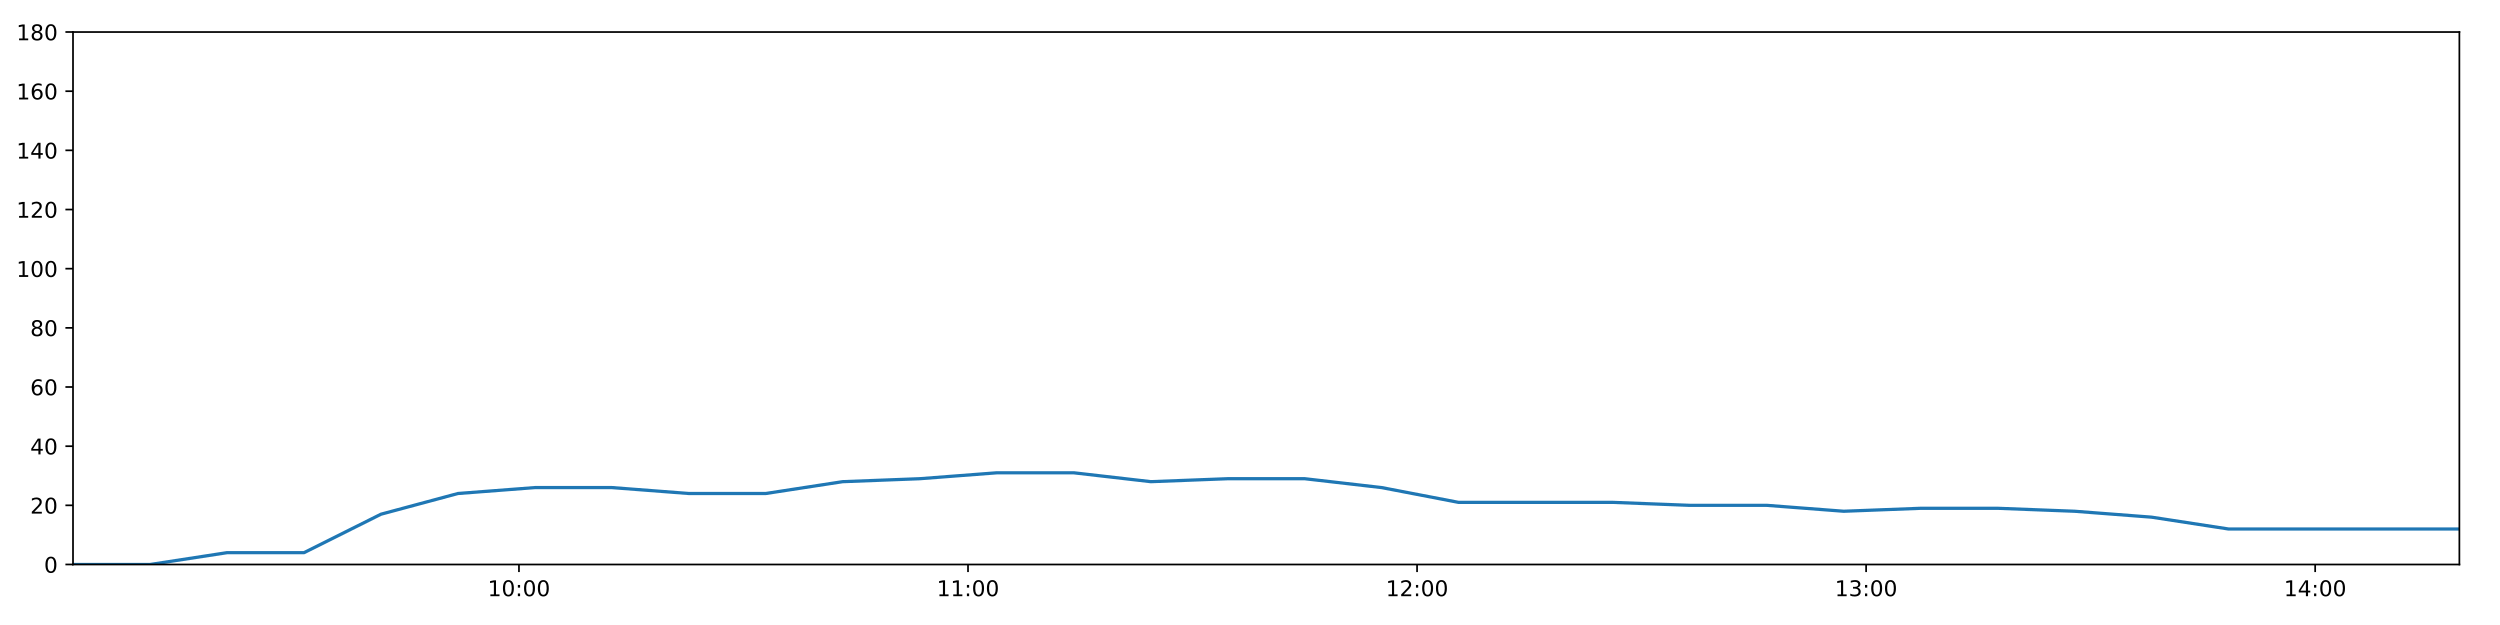
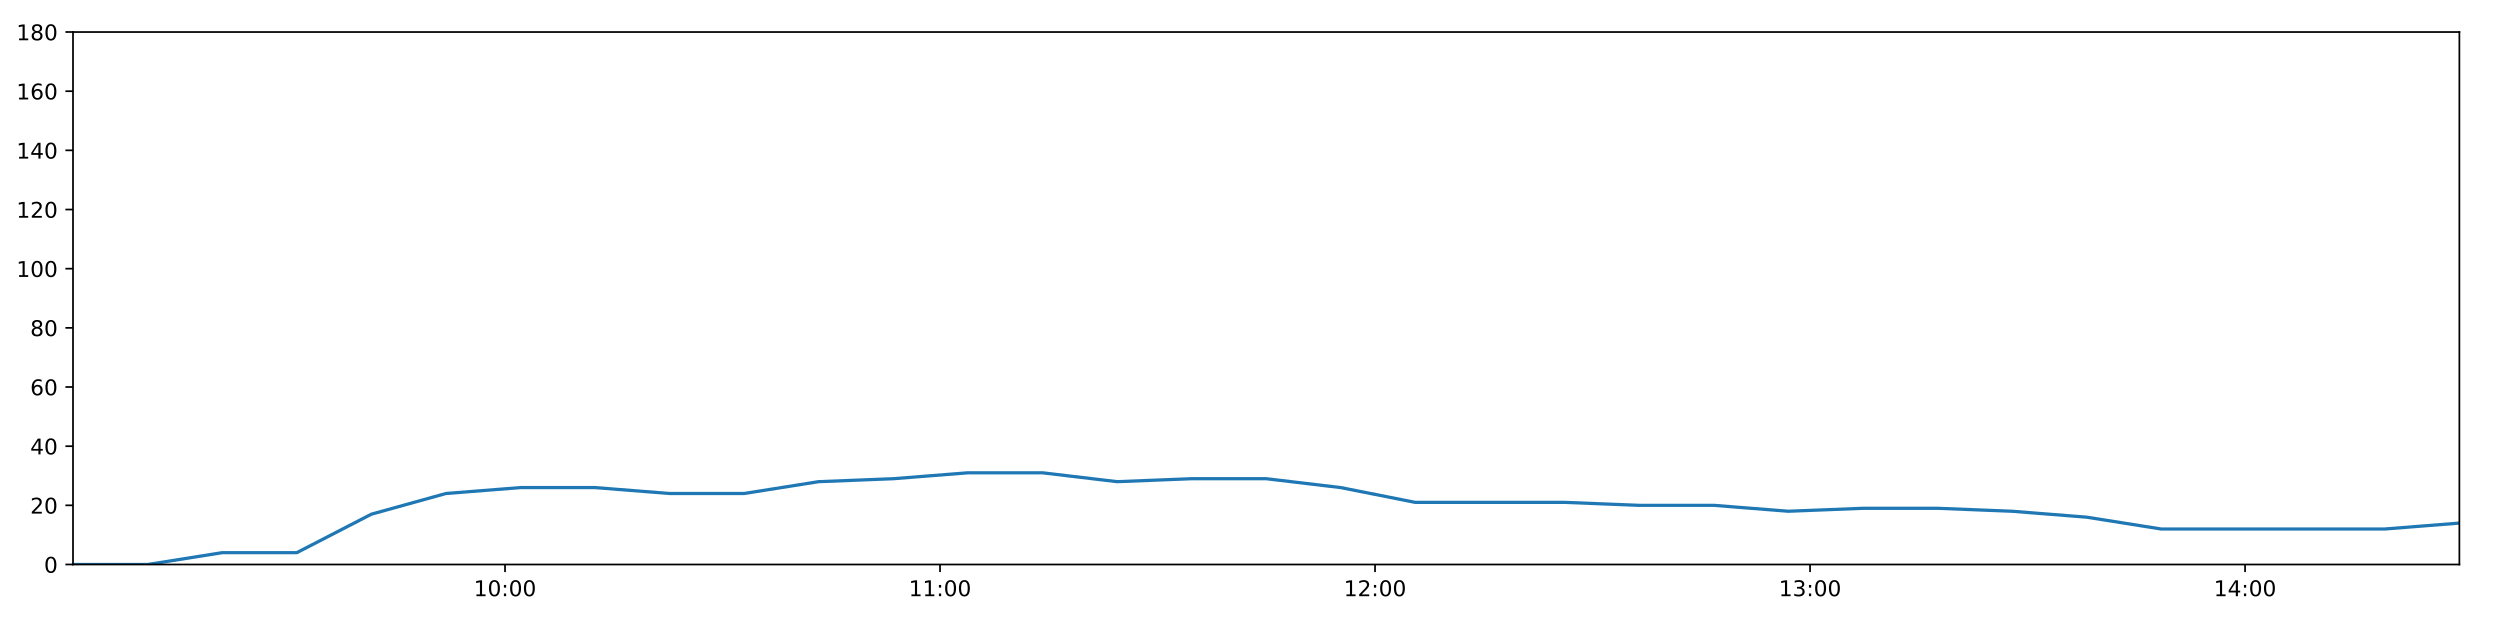
<svg xmlns="http://www.w3.org/2000/svg" xmlns:xlink="http://www.w3.org/1999/xlink" height="288pt" version="1.1" viewBox="0 0 1152 288" width="1152pt">
  <defs>
    <style type="text/css">
*{stroke-linecap:butt;stroke-linejoin:round;}
  </style>
  </defs>
  <g id="figure_1">
    <g id="patch_1">
      <path d="M 0 288  L 1152 288  L 1152 0  L 0 0  z " style="fill:#ffffff;" />
    </g>
    <g id="axes_1">
      <g id="patch_2">
        <path d="M 33.64 260.12  L 1133.28 260.12  L 1133.28 14.76  L 33.64 14.76  z " style="fill:#ffffff;" />
      </g>
      <g id="matplotlib.axis_1">
        <g id="xtick_1">
          <g id="line2d_1">
            <defs>
-               <path d="M 0 0  L 0 3.5  " id="mbae5d25de2" style="stroke:#000000;stroke-width:0.8;" />
-             </defs>
-             <g>
-               <use style="stroke:#000000;stroke-width:0.8;" x="239.138" xlink:href="#mbae5d25de2" y="260.12" />
+               <path d="M 0 0  L 0 3.5  " id="m645669112a" style="stroke:#000000;stroke-width:0.8;" />
+             </defs>
+             <g>
+               <use style="stroke:#000000;stroke-width:0.8;" x="232.713" xlink:href="#m645669112a" y="260.12" />
            </g>
          </g>
          <g id="text_1">
            <defs>
              <path d="M 12.406 8.297  L 28.516 8.297  L 28.516 63.922  L 10.984 60.406  L 10.984 69.391  L 28.422 72.906  L 38.281 72.906  L 38.281 8.297  L 54.391 8.297  L 54.391 0  L 12.406 0  z " id="DejaVuSans-49" />
              <path d="M 31.781 66.406  Q 24.172 66.406 20.328 58.906  Q 16.5 51.422 16.5 36.375  Q 16.5 21.391 20.328 13.891  Q 24.172 6.391 31.781 6.391  Q 39.453 6.391 43.281 13.891  Q 47.125 21.391 47.125 36.375  Q 47.125 51.422 43.281 58.906  Q 39.453 66.406 31.781 66.406  z M 31.781 74.219  Q 44.047 74.219 50.516 64.516  Q 56.984 54.828 56.984 36.375  Q 56.984 17.969 50.516 8.266  Q 44.047 -1.422 31.781 -1.422  Q 19.531 -1.422 13.062 8.266  Q 6.594 17.969 6.594 36.375  Q 6.594 54.828 13.062 64.516  Q 19.531 74.219 31.781 74.219  z " id="DejaVuSans-48" />
              <path d="M 11.719 12.406  L 22.016 12.406  L 22.016 0  L 11.719 0  z M 11.719 51.703  L 22.016 51.703  L 22.016 39.312  L 11.719 39.312  z " id="DejaVuSans-58" />
            </defs>
-             <g transform="translate(224.7282 274.7184)scale(0.1 -0.1)">
+             <g transform="translate(218.3035 274.7184)scale(0.1 -0.1)">
              <use xlink:href="#DejaVuSans-49" />
              <use x="63.623" xlink:href="#DejaVuSans-48" />
              <use x="127.246" xlink:href="#DejaVuSans-58" />
              <use x="160.938" xlink:href="#DejaVuSans-48" />
              <use x="224.561" xlink:href="#DejaVuSans-48" />
            </g>
          </g>
        </g>
        <g id="xtick_2">
          <g id="line2d_2">
            <g>
-               <use style="stroke:#000000;stroke-width:0.8;" x="446.06" xlink:href="#mbae5d25de2" y="260.12" />
+               <use style="stroke:#000000;stroke-width:0.8;" x="433.166" xlink:href="#m645669112a" y="260.12" />
            </g>
          </g>
          <g id="text_2">
-             <g transform="translate(431.6506 274.7184)scale(0.1 -0.1)">
+             <g transform="translate(418.7565 274.7184)scale(0.1 -0.1)">
              <use xlink:href="#DejaVuSans-49" />
              <use x="63.623" xlink:href="#DejaVuSans-49" />
              <use x="127.246" xlink:href="#DejaVuSans-58" />
              <use x="160.938" xlink:href="#DejaVuSans-48" />
              <use x="224.561" xlink:href="#DejaVuSans-48" />
            </g>
          </g>
        </g>
        <g id="xtick_3">
          <g id="line2d_3">
            <g>
-               <use style="stroke:#000000;stroke-width:0.8;" x="652.982" xlink:href="#mbae5d25de2" y="260.12" />
+               <use style="stroke:#000000;stroke-width:0.8;" x="633.619" xlink:href="#m645669112a" y="260.12" />
            </g>
          </g>
          <g id="text_3">
            <defs>
              <path d="M 19.188 8.297  L 53.609 8.297  L 53.609 0  L 7.328 0  L 7.328 8.297  Q 12.938 14.109 22.625 23.891  Q 32.328 33.688 34.812 36.531  Q 39.547 41.844 41.422 45.531  Q 43.312 49.219 43.312 52.781  Q 43.312 58.594 39.234 62.25  Q 35.156 65.922 28.609 65.922  Q 23.969 65.922 18.812 64.312  Q 13.672 62.703 7.812 59.422  L 7.812 69.391  Q 13.766 71.781 18.938 73  Q 24.125 74.219 28.422 74.219  Q 39.75 74.219 46.484 68.547  Q 53.219 62.891 53.219 53.422  Q 53.219 48.922 51.531 44.891  Q 49.859 40.875 45.406 35.406  Q 44.188 33.984 37.641 27.219  Q 31.109 20.453 19.188 8.297  z " id="DejaVuSans-50" />
            </defs>
-             <g transform="translate(638.573 274.7184)scale(0.1 -0.1)">
+             <g transform="translate(619.2096 274.7184)scale(0.1 -0.1)">
              <use xlink:href="#DejaVuSans-49" />
              <use x="63.623" xlink:href="#DejaVuSans-50" />
              <use x="127.246" xlink:href="#DejaVuSans-58" />
              <use x="160.938" xlink:href="#DejaVuSans-48" />
              <use x="224.561" xlink:href="#DejaVuSans-48" />
            </g>
          </g>
        </g>
        <g id="xtick_4">
          <g id="line2d_4">
            <g>
-               <use style="stroke:#000000;stroke-width:0.8;" x="859.905" xlink:href="#mbae5d25de2" y="260.12" />
+               <use style="stroke:#000000;stroke-width:0.8;" x="834.072" xlink:href="#m645669112a" y="260.12" />
            </g>
          </g>
          <g id="text_4">
            <defs>
              <path d="M 40.578 39.312  Q 47.656 37.797 51.625 33  Q 55.609 28.219 55.609 21.188  Q 55.609 10.406 48.188 4.484  Q 40.766 -1.422 27.094 -1.422  Q 22.516 -1.422 17.656 -0.516  Q 12.797 0.391 7.625 2.203  L 7.625 11.719  Q 11.719 9.328 16.594 8.109  Q 21.484 6.891 26.812 6.891  Q 36.078 6.891 40.938 10.547  Q 45.797 14.203 45.797 21.188  Q 45.797 27.641 41.281 31.266  Q 36.766 34.906 28.719 34.906  L 20.219 34.906  L 20.219 43.016  L 29.109 43.016  Q 36.375 43.016 40.234 45.922  Q 44.094 48.828 44.094 54.297  Q 44.094 59.906 40.109 62.906  Q 36.141 65.922 28.719 65.922  Q 24.656 65.922 20.016 65.031  Q 15.375 64.156 9.812 62.312  L 9.812 71.094  Q 15.438 72.656 20.344 73.438  Q 25.25 74.219 29.594 74.219  Q 40.828 74.219 47.359 69.109  Q 53.906 64.016 53.906 55.328  Q 53.906 49.266 50.438 45.094  Q 46.969 40.922 40.578 39.312  z " id="DejaVuSans-51" />
            </defs>
-             <g transform="translate(845.4953 274.7184)scale(0.1 -0.1)">
+             <g transform="translate(819.6627 274.7184)scale(0.1 -0.1)">
              <use xlink:href="#DejaVuSans-49" />
              <use x="63.623" xlink:href="#DejaVuSans-51" />
              <use x="127.246" xlink:href="#DejaVuSans-58" />
              <use x="160.938" xlink:href="#DejaVuSans-48" />
              <use x="224.561" xlink:href="#DejaVuSans-48" />
            </g>
          </g>
        </g>
        <g id="xtick_5">
          <g id="line2d_5">
            <g>
-               <use style="stroke:#000000;stroke-width:0.8;" x="1066.827" xlink:href="#mbae5d25de2" y="260.12" />
+               <use style="stroke:#000000;stroke-width:0.8;" x="1034.525" xlink:href="#m645669112a" y="260.12" />
            </g>
          </g>
          <g id="text_5">
            <defs>
              <path d="M 37.797 64.312  L 12.891 25.391  L 37.797 25.391  z M 35.203 72.906  L 47.609 72.906  L 47.609 25.391  L 58.016 25.391  L 58.016 17.188  L 47.609 17.188  L 47.609 0  L 37.797 0  L 37.797 17.188  L 4.891 17.188  L 4.891 26.703  z " id="DejaVuSans-52" />
            </defs>
-             <g transform="translate(1052.418 274.7184)scale(0.1 -0.1)">
+             <g transform="translate(1020.116 274.7184)scale(0.1 -0.1)">
              <use xlink:href="#DejaVuSans-49" />
              <use x="63.623" xlink:href="#DejaVuSans-52" />
              <use x="127.246" xlink:href="#DejaVuSans-58" />
              <use x="160.938" xlink:href="#DejaVuSans-48" />
              <use x="224.561" xlink:href="#DejaVuSans-48" />
            </g>
          </g>
        </g>
      </g>
      <g id="matplotlib.axis_2">
        <g id="ytick_1">
          <g id="line2d_6">
            <defs>
-               <path d="M 0 0  L -3.5 0  " id="mf42c4b27b3" style="stroke:#000000;stroke-width:0.8;" />
-             </defs>
-             <g>
-               <use style="stroke:#000000;stroke-width:0.8;" x="33.64" xlink:href="#mf42c4b27b3" y="260.12" />
+               <path d="M 0 0  L -3.5 0  " id="m70a570f91d" style="stroke:#000000;stroke-width:0.8;" />
+             </defs>
+             <g>
+               <use style="stroke:#000000;stroke-width:0.8;" x="33.64" xlink:href="#m70a570f91d" y="260.12" />
            </g>
          </g>
          <g id="text_6">
            <g transform="translate(20.2775 263.9192)scale(0.1 -0.1)">
              <use xlink:href="#DejaVuSans-48" />
            </g>
          </g>
        </g>
        <g id="ytick_2">
          <g id="line2d_7">
            <g>
-               <use style="stroke:#000000;stroke-width:0.8;" x="33.64" xlink:href="#mf42c4b27b3" y="232.858" />
+               <use style="stroke:#000000;stroke-width:0.8;" x="33.64" xlink:href="#m70a570f91d" y="232.858" />
            </g>
          </g>
          <g id="text_7">
            <g transform="translate(13.915 236.657)scale(0.1 -0.1)">
              <use xlink:href="#DejaVuSans-50" />
              <use x="63.623" xlink:href="#DejaVuSans-48" />
            </g>
          </g>
        </g>
        <g id="ytick_3">
          <g id="line2d_8">
            <g>
-               <use style="stroke:#000000;stroke-width:0.8;" x="33.64" xlink:href="#mf42c4b27b3" y="205.596" />
+               <use style="stroke:#000000;stroke-width:0.8;" x="33.64" xlink:href="#m70a570f91d" y="205.596" />
            </g>
          </g>
          <g id="text_8">
            <g transform="translate(13.915 209.3948)scale(0.1 -0.1)">
              <use xlink:href="#DejaVuSans-52" />
              <use x="63.623" xlink:href="#DejaVuSans-48" />
            </g>
          </g>
        </g>
        <g id="ytick_4">
          <g id="line2d_9">
            <g>
-               <use style="stroke:#000000;stroke-width:0.8;" x="33.64" xlink:href="#mf42c4b27b3" y="178.333" />
+               <use style="stroke:#000000;stroke-width:0.8;" x="33.64" xlink:href="#m70a570f91d" y="178.333" />
            </g>
          </g>
          <g id="text_9">
            <defs>
              <path d="M 33.016 40.375  Q 26.375 40.375 22.484 35.828  Q 18.609 31.297 18.609 23.391  Q 18.609 15.531 22.484 10.953  Q 26.375 6.391 33.016 6.391  Q 39.656 6.391 43.531 10.953  Q 47.406 15.531 47.406 23.391  Q 47.406 31.297 43.531 35.828  Q 39.656 40.375 33.016 40.375  z M 52.594 71.297  L 52.594 62.312  Q 48.875 64.062 45.094 64.984  Q 41.312 65.922 37.594 65.922  Q 27.828 65.922 22.672 59.328  Q 17.531 52.734 16.797 39.406  Q 19.672 43.656 24.016 45.922  Q 28.375 48.188 33.594 48.188  Q 44.578 48.188 50.953 41.516  Q 57.328 34.859 57.328 23.391  Q 57.328 12.156 50.688 5.359  Q 44.047 -1.422 33.016 -1.422  Q 20.359 -1.422 13.672 8.266  Q 6.984 17.969 6.984 36.375  Q 6.984 53.656 15.188 63.938  Q 23.391 74.219 37.203 74.219  Q 40.922 74.219 44.703 73.484  Q 48.484 72.75 52.594 71.297  z " id="DejaVuSans-54" />
            </defs>
            <g transform="translate(13.915 182.1326)scale(0.1 -0.1)">
              <use xlink:href="#DejaVuSans-54" />
              <use x="63.623" xlink:href="#DejaVuSans-48" />
            </g>
          </g>
        </g>
        <g id="ytick_5">
          <g id="line2d_10">
            <g>
-               <use style="stroke:#000000;stroke-width:0.8;" x="33.64" xlink:href="#mf42c4b27b3" y="151.071" />
+               <use style="stroke:#000000;stroke-width:0.8;" x="33.64" xlink:href="#m70a570f91d" y="151.071" />
            </g>
          </g>
          <g id="text_10">
            <defs>
              <path d="M 31.781 34.625  Q 24.75 34.625 20.719 30.859  Q 16.703 27.094 16.703 20.516  Q 16.703 13.922 20.719 10.156  Q 24.75 6.391 31.781 6.391  Q 38.812 6.391 42.859 10.172  Q 46.922 13.969 46.922 20.516  Q 46.922 27.094 42.891 30.859  Q 38.875 34.625 31.781 34.625  z M 21.922 38.812  Q 15.578 40.375 12.031 44.719  Q 8.5 49.078 8.5 55.328  Q 8.5 64.062 14.719 69.141  Q 20.953 74.219 31.781 74.219  Q 42.672 74.219 48.875 69.141  Q 55.078 64.062 55.078 55.328  Q 55.078 49.078 51.531 44.719  Q 48 40.375 41.703 38.812  Q 48.828 37.156 52.797 32.312  Q 56.781 27.484 56.781 20.516  Q 56.781 9.906 50.312 4.234  Q 43.844 -1.422 31.781 -1.422  Q 19.734 -1.422 13.25 4.234  Q 6.781 9.906 6.781 20.516  Q 6.781 27.484 10.781 32.312  Q 14.797 37.156 21.922 38.812  z M 18.312 54.391  Q 18.312 48.734 21.844 45.562  Q 25.391 42.391 31.781 42.391  Q 38.141 42.391 41.719 45.562  Q 45.312 48.734 45.312 54.391  Q 45.312 60.062 41.719 63.234  Q 38.141 66.406 31.781 66.406  Q 25.391 66.406 21.844 63.234  Q 18.312 60.062 18.312 54.391  z " id="DejaVuSans-56" />
            </defs>
            <g transform="translate(13.915 154.8703)scale(0.1 -0.1)">
              <use xlink:href="#DejaVuSans-56" />
              <use x="63.623" xlink:href="#DejaVuSans-48" />
            </g>
          </g>
        </g>
        <g id="ytick_6">
          <g id="line2d_11">
            <g>
-               <use style="stroke:#000000;stroke-width:0.8;" x="33.64" xlink:href="#mf42c4b27b3" y="123.809" />
+               <use style="stroke:#000000;stroke-width:0.8;" x="33.64" xlink:href="#m70a570f91d" y="123.809" />
            </g>
          </g>
          <g id="text_11">
            <g transform="translate(7.5525 127.6081)scale(0.1 -0.1)">
              <use xlink:href="#DejaVuSans-49" />
              <use x="63.623" xlink:href="#DejaVuSans-48" />
              <use x="127.246" xlink:href="#DejaVuSans-48" />
            </g>
          </g>
        </g>
        <g id="ytick_7">
          <g id="line2d_12">
            <g>
-               <use style="stroke:#000000;stroke-width:0.8;" x="33.64" xlink:href="#mf42c4b27b3" y="96.547" />
+               <use style="stroke:#000000;stroke-width:0.8;" x="33.64" xlink:href="#m70a570f91d" y="96.547" />
            </g>
          </g>
          <g id="text_12">
            <g transform="translate(7.5525 100.3459)scale(0.1 -0.1)">
              <use xlink:href="#DejaVuSans-49" />
              <use x="63.623" xlink:href="#DejaVuSans-50" />
              <use x="127.246" xlink:href="#DejaVuSans-48" />
            </g>
          </g>
        </g>
        <g id="ytick_8">
          <g id="line2d_13">
            <g>
-               <use style="stroke:#000000;stroke-width:0.8;" x="33.64" xlink:href="#mf42c4b27b3" y="69.284" />
+               <use style="stroke:#000000;stroke-width:0.8;" x="33.64" xlink:href="#m70a570f91d" y="69.284" />
            </g>
          </g>
          <g id="text_13">
            <g transform="translate(7.5525 73.08366)scale(0.1 -0.1)">
              <use xlink:href="#DejaVuSans-49" />
              <use x="63.623" xlink:href="#DejaVuSans-52" />
              <use x="127.246" xlink:href="#DejaVuSans-48" />
            </g>
          </g>
        </g>
        <g id="ytick_9">
          <g id="line2d_14">
            <g>
-               <use style="stroke:#000000;stroke-width:0.8;" x="33.64" xlink:href="#mf42c4b27b3" y="42.022" />
+               <use style="stroke:#000000;stroke-width:0.8;" x="33.64" xlink:href="#m70a570f91d" y="42.022" />
            </g>
          </g>
          <g id="text_14">
            <g transform="translate(7.5525 45.82144)scale(0.1 -0.1)">
              <use xlink:href="#DejaVuSans-49" />
              <use x="63.623" xlink:href="#DejaVuSans-54" />
              <use x="127.246" xlink:href="#DejaVuSans-48" />
            </g>
          </g>
        </g>
        <g id="ytick_10">
          <g id="line2d_15">
            <g>
-               <use style="stroke:#000000;stroke-width:0.8;" x="33.64" xlink:href="#mf42c4b27b3" y="14.76" />
+               <use style="stroke:#000000;stroke-width:0.8;" x="33.64" xlink:href="#m70a570f91d" y="14.76" />
            </g>
          </g>
          <g id="text_15">
            <g transform="translate(7.5525 18.55922)scale(0.1 -0.1)">
              <use xlink:href="#DejaVuSans-49" />
              <use x="63.623" xlink:href="#DejaVuSans-56" />
              <use x="127.246" xlink:href="#DejaVuSans-48" />
            </g>
          </g>
        </g>
      </g>
      <g id="line2d_16">
-         <path clip-path="url(#p53c1770555)" d="M 33.64 260.12  L 69.142 260.12  L 104.617 254.668  L 140.083 254.668  L 175.556 236.947  L 211.026 227.405  L 246.49 224.679  L 281.955 224.679  L 317.415 227.405  L 352.867 227.405  L 388.31 221.953  L 423.784 220.59  L 459.315 217.864  L 494.803 217.864  L 530.278 221.953  L 565.728 220.59  L 601.215 220.59  L 636.656 224.679  L 672.11 231.495  L 707.648 231.495  L 743.182 231.495  L 778.645 232.858  L 814.103 232.858  L 849.589 235.584  L 885.066 234.221  L 920.52 234.221  L 955.967 235.584  L 991.427 238.31  L 1026.898 243.763  L 1062.353 243.763  L 1097.821 243.763  L 1133.28 243.763  " style="fill:none;stroke:#1f77b4;stroke-linecap:square;stroke-width:1.5;" />
+         <path clip-path="url(#pcb0d718cc4)" d="M 33.64 260.12  L 68.032 260.12  L 102.398 254.668  L 136.755 254.668  L 171.119 236.947  L 205.481 227.405  L 239.835 224.679  L 274.191 224.679  L 308.543 227.405  L 342.887 227.405  L 377.222 221.953  L 411.587 220.59  L 446.007 217.864  L 480.385 217.864  L 514.75 221.953  L 549.092 220.59  L 583.47 220.59  L 617.803 224.679  L 652.149 231.495  L 686.576 231.495  L 720.999 231.495  L 755.352 232.858  L 789.702 232.858  L 824.079 235.584  L 858.446 234.221  L 892.793 234.221  L 927.131 235.584  L 961.482 238.31  L 995.844 243.763  L 1030.191 243.763  L 1064.55 243.763  L 1098.9 243.763  L 1133.28 241.036  " style="fill:none;stroke:#1f77b4;stroke-linecap:square;stroke-width:1.5;" />
      </g>
      <g id="patch_3">
        <path d="M 33.64 260.12  L 33.64 14.76  " style="fill:none;stroke:#000000;stroke-linecap:square;stroke-linejoin:miter;stroke-width:0.8;" />
      </g>
      <g id="patch_4">
        <path d="M 1133.28 260.12  L 1133.28 14.76  " style="fill:none;stroke:#000000;stroke-linecap:square;stroke-linejoin:miter;stroke-width:0.8;" />
      </g>
      <g id="patch_5">
        <path d="M 33.64 260.12  L 1133.28 260.12  " style="fill:none;stroke:#000000;stroke-linecap:square;stroke-linejoin:miter;stroke-width:0.8;" />
      </g>
      <g id="patch_6">
        <path d="M 33.64 14.76  L 1133.28 14.76  " style="fill:none;stroke:#000000;stroke-linecap:square;stroke-linejoin:miter;stroke-width:0.8;" />
      </g>
    </g>
  </g>
  <defs>
-     <clipPath id="p53c1770555">
+     <clipPath id="pcb0d718cc4">
      <rect height="245.36" width="1099.64" x="33.64" y="14.76" />
    </clipPath>
  </defs>
</svg>
